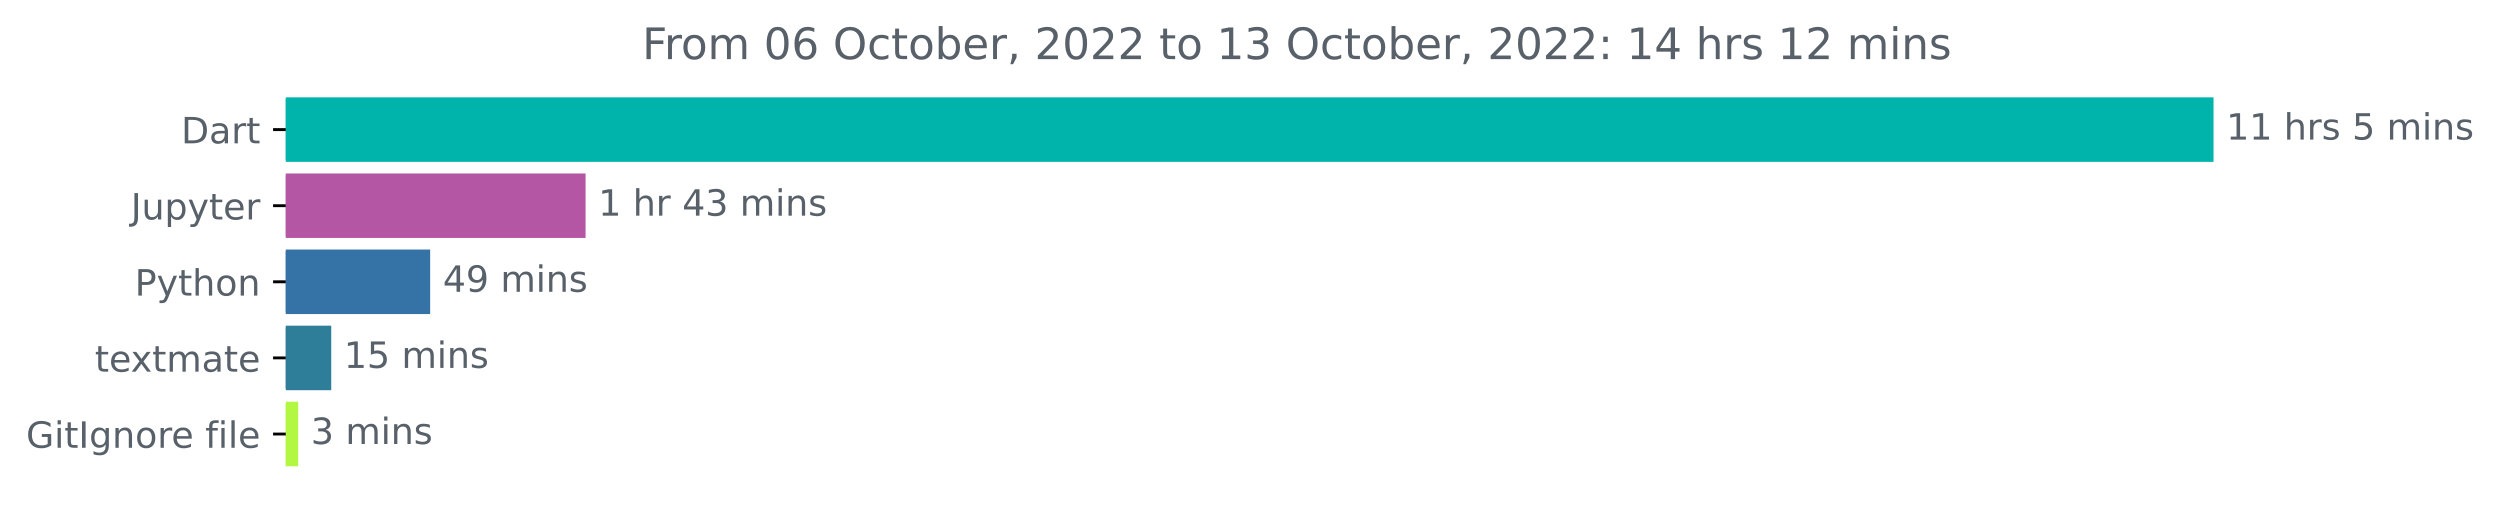
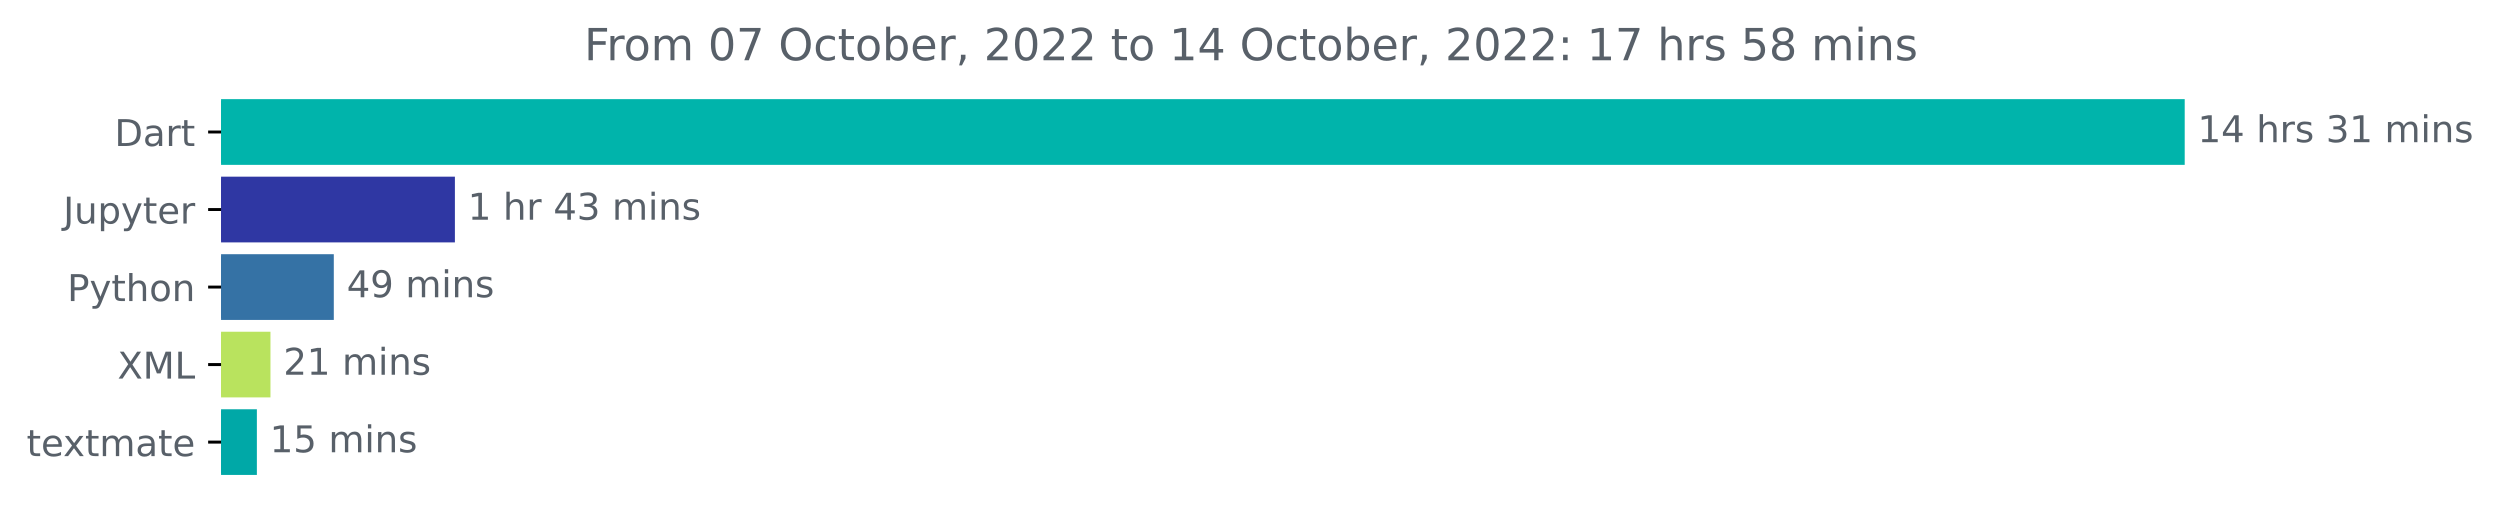
- <svg xmlns="http://www.w3.org/2000/svg" xmlns:xlink="http://www.w3.org/1999/xlink" width="689.822pt" height="140.398pt" viewBox="0 0 689.822 140.398" version="1.1">
+ <svg xmlns="http://www.w3.org/2000/svg" xmlns:xlink="http://www.w3.org/1999/xlink" width="677.216pt" height="140.398pt" viewBox="0 0 677.216 140.398" version="1.1">
  <defs>
    <style type="text/css">*{stroke-linejoin: round; stroke-linecap: butt}</style>
  </defs>
  <g id="figure_1">
    <g id="patch_1">
-       <path d="M 0 140.398  L 689.822 140.398  L 689.822 0  L 0 0  L 0 140.398  z " style="fill: none" />
+       <path d="M 0 140.398  L 677.216 140.398  L 677.216 0  L 0 0  L 0 140.398  z " style="fill: none" />
    </g>
    <g id="axes_1">
      <g id="patch_2">
-         <path d="M 78.848 27.358  L 610.277 27.358  L 610.277 44.158  L 78.848 44.158  z " clip-path="url(#pfd558cf053)" style="fill: #00b4ab; stroke: #00b4ab; stroke-linejoin: miter" />
+         <path d="M 59.88 27.358  L 591.308 27.358  L 591.308 44.158  L 59.88 44.158  z " clip-path="url(#p4104b85b0b)" style="fill: #00b4ab; stroke: #00b4ab; stroke-linejoin: miter" />
      </g>
      <g id="patch_3">
-         <path d="M 78.848 48.358  L 161.078 48.358  L 161.078 65.158  L 78.848 65.158  z " clip-path="url(#pfd558cf053)" style="fill: #b556a4; stroke: #b556a4; stroke-linejoin: miter" />
+         <path d="M 59.88 48.358  L 122.726 48.358  L 122.726 65.158  L 59.88 65.158  z " clip-path="url(#p4104b85b0b)" style="fill: #2f37a3; stroke: #2f37a3; stroke-linejoin: miter" />
      </g>
      <g id="patch_4">
-         <path d="M 78.848 69.358  L 118.193 69.358  L 118.193 86.158  L 78.848 86.158  z " clip-path="url(#pfd558cf053)" style="fill: #3572a5; stroke: #3572a5; stroke-linejoin: miter" />
+         <path d="M 59.88 69.358  L 89.922 69.358  L 89.922 86.158  L 59.88 86.158  z " clip-path="url(#p4104b85b0b)" style="fill: #3572a5; stroke: #3572a5; stroke-linejoin: miter" />
      </g>
      <g id="patch_5">
-         <path d="M 78.848 90.358  L 90.897 90.358  L 90.897 107.158  L 78.848 107.158  z " clip-path="url(#pfd558cf053)" style="fill: #2e7d99; stroke: #2e7d99; stroke-linejoin: miter" />
+         <path d="M 59.88 90.358  L 72.764 90.358  L 72.764 107.158  L 59.88 107.158  z " clip-path="url(#p4104b85b0b)" style="fill: #b9e35e; stroke: #b9e35e; stroke-linejoin: miter" />
      </g>
      <g id="patch_6">
-         <path d="M 78.848 111.358  L 81.775 111.358  L 81.775 128.158  L 78.848 128.158  z " clip-path="url(#pfd558cf053)" style="fill: #b2f842; stroke: #b2f842; stroke-linejoin: miter" />
+         <path d="M 59.88 111.358  L 69.083 111.358  L 69.083 128.158  L 59.88 128.158  z " clip-path="url(#p4104b85b0b)" style="fill: #00a8a7; stroke: #00a8a7; stroke-linejoin: miter" />
      </g>
      <g id="matplotlib.axis_1" />
      <g id="matplotlib.axis_2">
        <g id="ytick_1">
          <g id="line2d_1">
            <defs>
-               <path id="m6cdeed312d" d="M 0 0  L -3.5 0  " style="stroke: #000000; stroke-width: 0.8" />
+               <path id="m1a783952aa" d="M 0 0  L -3.5 0  " style="stroke: #000000; stroke-width: 0.8" />
            </defs>
            <g>
-               <use xlink:href="#m6cdeed312d" x="78.848" y="35.758" style="stroke: #000000; stroke-width: 0.8" />
+               <use xlink:href="#m1a783952aa" x="59.88" y="35.758" style="stroke: #000000; stroke-width: 0.8" />
            </g>
          </g>
          <g id="text_1">
-             <g style="fill: #586069" transform="translate(49.98906 39.55734)scale(0.1 -0.1)">
+             <g style="fill: #586069" transform="translate(31.02031 39.55734)scale(0.1 -0.1)">
              <defs>
                <path id="DejaVuSans-44" d="M 1259 4147  L 1259 519  L 2022 519  Q 2988 519 3436 956  Q 3884 1394 3884 2338  Q 3884 3275 3436 3711  Q 2988 4147 2022 4147  L 1259 4147  z M 628 4666  L 1925 4666  Q 3281 4666 3915 4102  Q 4550 3538 4550 2338  Q 4550 1131 3912 565  Q 3275 0 1925 0  L 628 0  L 628 4666  z " transform="scale(0.015625)" />
                <path id="DejaVuSans-61" d="M 2194 1759  Q 1497 1759 1228 1600  Q 959 1441 959 1056  Q 959 750 1161 570  Q 1363 391 1709 391  Q 2188 391 2477 730  Q 2766 1069 2766 1631  L 2766 1759  L 2194 1759  z M 3341 1997  L 3341 0  L 2766 0  L 2766 531  Q 2569 213 2275 61  Q 1981 -91 1556 -91  Q 1019 -91 701 211  Q 384 513 384 1019  Q 384 1609 779 1909  Q 1175 2209 1959 2209  L 2766 2209  L 2766 2266  Q 2766 2663 2505 2880  Q 2244 3097 1772 3097  Q 1472 3097 1187 3025  Q 903 2953 641 2809  L 641 3341  Q 956 3463 1253 3523  Q 1550 3584 1831 3584  Q 2591 3584 2966 3190  Q 3341 2797 3341 1997  z " transform="scale(0.015625)" />
                <path id="DejaVuSans-72" d="M 2631 2963  Q 2534 3019 2420 3045  Q 2306 3072 2169 3072  Q 1681 3072 1420 2755  Q 1159 2438 1159 1844  L 1159 0  L 581 0  L 581 3500  L 1159 3500  L 1159 2956  Q 1341 3275 1631 3429  Q 1922 3584 2338 3584  Q 2397 3584 2469 3576  Q 2541 3569 2628 3553  L 2631 2963  z " transform="scale(0.015625)" />
                <path id="DejaVuSans-74" d="M 1172 4494  L 1172 3500  L 2356 3500  L 2356 3053  L 1172 3053  L 1172 1153  Q 1172 725 1289 603  Q 1406 481 1766 481  L 2356 481  L 2356 0  L 1766 0  Q 1100 0 847 248  Q 594 497 594 1153  L 594 3053  L 172 3053  L 172 3500  L 594 3500  L 594 4494  L 1172 4494  z " transform="scale(0.015625)" />
              </defs>
              <use xlink:href="#DejaVuSans-44" />
              <use xlink:href="#DejaVuSans-61" x="77.002" />
              <use xlink:href="#DejaVuSans-72" x="138.281" />
              <use xlink:href="#DejaVuSans-74" x="179.395" />
            </g>
          </g>
        </g>
        <g id="ytick_2">
          <g id="line2d_2">
            <g>
-               <use xlink:href="#m6cdeed312d" x="78.848" y="56.758" style="stroke: #000000; stroke-width: 0.8" />
+               <use xlink:href="#m1a783952aa" x="59.88" y="56.758" style="stroke: #000000; stroke-width: 0.8" />
            </g>
          </g>
          <g id="text_2">
-             <g style="fill: #586069" transform="translate(36.10938 60.55734)scale(0.1 -0.1)">
+             <g style="fill: #586069" transform="translate(17.14062 60.55734)scale(0.1 -0.1)">
              <defs>
                <path id="DejaVuSans-4a" d="M 628 4666  L 1259 4666  L 1259 325  Q 1259 -519 939 -900  Q 619 -1281 -91 -1281  L -331 -1281  L -331 -750  L -134 -750  Q 284 -750 456 -515  Q 628 -281 628 325  L 628 4666  z " transform="scale(0.015625)" />
                <path id="DejaVuSans-75" d="M 544 1381  L 544 3500  L 1119 3500  L 1119 1403  Q 1119 906 1312 657  Q 1506 409 1894 409  Q 2359 409 2629 706  Q 2900 1003 2900 1516  L 2900 3500  L 3475 3500  L 3475 0  L 2900 0  L 2900 538  Q 2691 219 2414 64  Q 2138 -91 1772 -91  Q 1169 -91 856 284  Q 544 659 544 1381  z M 1991 3584  L 1991 3584  z " transform="scale(0.015625)" />
                <path id="DejaVuSans-70" d="M 1159 525  L 1159 -1331  L 581 -1331  L 581 3500  L 1159 3500  L 1159 2969  Q 1341 3281 1617 3432  Q 1894 3584 2278 3584  Q 2916 3584 3314 3078  Q 3713 2572 3713 1747  Q 3713 922 3314 415  Q 2916 -91 2278 -91  Q 1894 -91 1617 61  Q 1341 213 1159 525  z M 3116 1747  Q 3116 2381 2855 2742  Q 2594 3103 2138 3103  Q 1681 3103 1420 2742  Q 1159 2381 1159 1747  Q 1159 1113 1420 752  Q 1681 391 2138 391  Q 2594 391 2855 752  Q 3116 1113 3116 1747  z " transform="scale(0.015625)" />
                <path id="DejaVuSans-79" d="M 2059 -325  Q 1816 -950 1584 -1140  Q 1353 -1331 966 -1331  L 506 -1331  L 506 -850  L 844 -850  Q 1081 -850 1212 -737  Q 1344 -625 1503 -206  L 1606 56  L 191 3500  L 800 3500  L 1894 763  L 2988 3500  L 3597 3500  L 2059 -325  z " transform="scale(0.015625)" />
                <path id="DejaVuSans-65" d="M 3597 1894  L 3597 1613  L 953 1613  Q 991 1019 1311 708  Q 1631 397 2203 397  Q 2534 397 2845 478  Q 3156 559 3463 722  L 3463 178  Q 3153 47 2828 -22  Q 2503 -91 2169 -91  Q 1331 -91 842 396  Q 353 884 353 1716  Q 353 2575 817 3079  Q 1281 3584 2069 3584  Q 2775 3584 3186 3129  Q 3597 2675 3597 1894  z M 3022 2063  Q 3016 2534 2758 2815  Q 2500 3097 2075 3097  Q 1594 3097 1305 2825  Q 1016 2553 972 2059  L 3022 2063  z " transform="scale(0.015625)" />
              </defs>
              <use xlink:href="#DejaVuSans-4a" />
              <use xlink:href="#DejaVuSans-75" x="29.492" />
              <use xlink:href="#DejaVuSans-70" x="92.871" />
              <use xlink:href="#DejaVuSans-79" x="156.348" />
              <use xlink:href="#DejaVuSans-74" x="215.527" />
              <use xlink:href="#DejaVuSans-65" x="254.736" />
              <use xlink:href="#DejaVuSans-72" x="316.26" />
            </g>
          </g>
        </g>
        <g id="ytick_3">
          <g id="line2d_3">
            <g>
-               <use xlink:href="#m6cdeed312d" x="78.848" y="77.758" style="stroke: #000000; stroke-width: 0.8" />
+               <use xlink:href="#m1a783952aa" x="59.88" y="77.758" style="stroke: #000000; stroke-width: 0.8" />
            </g>
          </g>
          <g id="text_3">
-             <g style="fill: #586069" transform="translate(37.18594 81.55734)scale(0.1 -0.1)">
+             <g style="fill: #586069" transform="translate(18.21719 81.55734)scale(0.1 -0.1)">
              <defs>
                <path id="DejaVuSans-50" d="M 1259 4147  L 1259 2394  L 2053 2394  Q 2494 2394 2734 2622  Q 2975 2850 2975 3272  Q 2975 3691 2734 3919  Q 2494 4147 2053 4147  L 1259 4147  z M 628 4666  L 2053 4666  Q 2838 4666 3239 4311  Q 3641 3956 3641 3272  Q 3641 2581 3239 2228  Q 2838 1875 2053 1875  L 1259 1875  L 1259 0  L 628 0  L 628 4666  z " transform="scale(0.015625)" />
                <path id="DejaVuSans-68" d="M 3513 2113  L 3513 0  L 2938 0  L 2938 2094  Q 2938 2591 2744 2837  Q 2550 3084 2163 3084  Q 1697 3084 1428 2787  Q 1159 2491 1159 1978  L 1159 0  L 581 0  L 581 4863  L 1159 4863  L 1159 2956  Q 1366 3272 1645 3428  Q 1925 3584 2291 3584  Q 2894 3584 3203 3211  Q 3513 2838 3513 2113  z " transform="scale(0.015625)" />
                <path id="DejaVuSans-6f" d="M 1959 3097  Q 1497 3097 1228 2736  Q 959 2375 959 1747  Q 959 1119 1226 758  Q 1494 397 1959 397  Q 2419 397 2687 759  Q 2956 1122 2956 1747  Q 2956 2369 2687 2733  Q 2419 3097 1959 3097  z M 1959 3584  Q 2709 3584 3137 3096  Q 3566 2609 3566 1747  Q 3566 888 3137 398  Q 2709 -91 1959 -91  Q 1206 -91 779 398  Q 353 888 353 1747  Q 353 2609 779 3096  Q 1206 3584 1959 3584  z " transform="scale(0.015625)" />
                <path id="DejaVuSans-6e" d="M 3513 2113  L 3513 0  L 2938 0  L 2938 2094  Q 2938 2591 2744 2837  Q 2550 3084 2163 3084  Q 1697 3084 1428 2787  Q 1159 2491 1159 1978  L 1159 0  L 581 0  L 581 3500  L 1159 3500  L 1159 2956  Q 1366 3272 1645 3428  Q 1925 3584 2291 3584  Q 2894 3584 3203 3211  Q 3513 2838 3513 2113  z " transform="scale(0.015625)" />
              </defs>
              <use xlink:href="#DejaVuSans-50" />
              <use xlink:href="#DejaVuSans-79" x="60.303" />
              <use xlink:href="#DejaVuSans-74" x="119.482" />
              <use xlink:href="#DejaVuSans-68" x="158.691" />
              <use xlink:href="#DejaVuSans-6f" x="222.07" />
              <use xlink:href="#DejaVuSans-6e" x="283.252" />
            </g>
          </g>
        </g>
        <g id="ytick_4">
          <g id="line2d_4">
            <g>
-               <use xlink:href="#m6cdeed312d" x="78.848" y="98.758" style="stroke: #000000; stroke-width: 0.8" />
+               <use xlink:href="#m1a783952aa" x="59.88" y="98.758" style="stroke: #000000; stroke-width: 0.8" />
            </g>
          </g>
          <g id="text_4">
-             <g style="fill: #586069" transform="translate(26.16875 102.5573)scale(0.1 -0.1)">
+             <g style="fill: #586069" transform="translate(31.82969 102.5573)scale(0.1 -0.1)">
+               <defs>
+                 <path id="DejaVuSans-58" d="M 403 4666  L 1081 4666  L 2241 2931  L 3406 4666  L 4084 4666  L 2584 2425  L 4184 0  L 3506 0  L 2194 1984  L 872 0  L 191 0  L 1856 2491  L 403 4666  z " transform="scale(0.015625)" />
+                 <path id="DejaVuSans-4d" d="M 628 4666  L 1569 4666  L 2759 1491  L 3956 4666  L 4897 4666  L 4897 0  L 4281 0  L 4281 4097  L 3078 897  L 2444 897  L 1241 4097  L 1241 0  L 628 0  L 628 4666  z " transform="scale(0.015625)" />
+                 <path id="DejaVuSans-4c" d="M 628 4666  L 1259 4666  L 1259 531  L 3531 531  L 3531 0  L 628 0  L 628 4666  z " transform="scale(0.015625)" />
+               </defs>
+               <use xlink:href="#DejaVuSans-58" />
+               <use xlink:href="#DejaVuSans-4d" x="68.506" />
+               <use xlink:href="#DejaVuSans-4c" x="154.785" />
+             </g>
+           </g>
+         </g>
+         <g id="ytick_5">
+           <g id="line2d_5">
+             <g>
+               <use xlink:href="#m1a783952aa" x="59.88" y="119.758" style="stroke: #000000; stroke-width: 0.8" />
+             </g>
+           </g>
+           <g id="text_5">
+             <g style="fill: #586069" transform="translate(7.2 123.5573)scale(0.1 -0.1)">
              <defs>
                <path id="DejaVuSans-78" d="M 3513 3500  L 2247 1797  L 3578 0  L 2900 0  L 1881 1375  L 863 0  L 184 0  L 1544 1831  L 300 3500  L 978 3500  L 1906 2253  L 2834 3500  L 3513 3500  z " transform="scale(0.015625)" />
                <path id="DejaVuSans-6d" d="M 3328 2828  Q 3544 3216 3844 3400  Q 4144 3584 4550 3584  Q 5097 3584 5394 3201  Q 5691 2819 5691 2113  L 5691 0  L 5113 0  L 5113 2094  Q 5113 2597 4934 2840  Q 4756 3084 4391 3084  Q 3944 3084 3684 2787  Q 3425 2491 3425 1978  L 3425 0  L 2847 0  L 2847 2094  Q 2847 2600 2669 2842  Q 2491 3084 2119 3084  Q 1678 3084 1418 2786  Q 1159 2488 1159 1978  L 1159 0  L 581 0  L 581 3500  L 1159 3500  L 1159 2956  Q 1356 3278 1631 3431  Q 1906 3584 2284 3584  Q 2666 3584 2933 3390  Q 3200 3197 3328 2828  z " transform="scale(0.015625)" />
              </defs>
              <use xlink:href="#DejaVuSans-74" />
              <use xlink:href="#DejaVuSans-65" x="39.209" />
              <use xlink:href="#DejaVuSans-78" x="98.982" />
              <use xlink:href="#DejaVuSans-74" x="158.162" />
              <use xlink:href="#DejaVuSans-6d" x="197.371" />
              <use xlink:href="#DejaVuSans-61" x="294.783" />
              <use xlink:href="#DejaVuSans-74" x="356.062" />
              <use xlink:href="#DejaVuSans-65" x="395.271" />
            </g>
          </g>
        </g>
-         <g id="ytick_5">
-           <g id="line2d_5">
-             <g>
-               <use xlink:href="#m6cdeed312d" x="78.848" y="119.758" style="stroke: #000000; stroke-width: 0.8" />
-             </g>
-           </g>
-           <g id="text_5">
-             <g style="fill: #586069" transform="translate(7.2 123.5573)scale(0.1 -0.1)">
-               <defs>
-                 <path id="DejaVuSans-47" d="M 3809 666  L 3809 1919  L 2778 1919  L 2778 2438  L 4434 2438  L 4434 434  Q 4069 175 3628 42  Q 3188 -91 2688 -91  Q 1594 -91 976 548  Q 359 1188 359 2328  Q 359 3472 976 4111  Q 1594 4750 2688 4750  Q 3144 4750 3555 4637  Q 3966 4525 4313 4306  L 4313 3634  Q 3963 3931 3569 4081  Q 3175 4231 2741 4231  Q 1884 4231 1454 3753  Q 1025 3275 1025 2328  Q 1025 1384 1454 906  Q 1884 428 2741 428  Q 3075 428 3337 486  Q 3600 544 3809 666  z " transform="scale(0.015625)" />
-                 <path id="DejaVuSans-69" d="M 603 3500  L 1178 3500  L 1178 0  L 603 0  L 603 3500  z M 603 4863  L 1178 4863  L 1178 4134  L 603 4134  L 603 4863  z " transform="scale(0.015625)" />
-                 <path id="DejaVuSans-49" d="M 628 4666  L 1259 4666  L 1259 0  L 628 0  L 628 4666  z " transform="scale(0.015625)" />
-                 <path id="DejaVuSans-67" d="M 2906 1791  Q 2906 2416 2648 2759  Q 2391 3103 1925 3103  Q 1463 3103 1205 2759  Q 947 2416 947 1791  Q 947 1169 1205 825  Q 1463 481 1925 481  Q 2391 481 2648 825  Q 2906 1169 2906 1791  z M 3481 434  Q 3481 -459 3084 -895  Q 2688 -1331 1869 -1331  Q 1566 -1331 1297 -1286  Q 1028 -1241 775 -1147  L 775 -588  Q 1028 -725 1275 -790  Q 1522 -856 1778 -856  Q 2344 -856 2625 -561  Q 2906 -266 2906 331  L 2906 616  Q 2728 306 2450 153  Q 2172 0 1784 0  Q 1141 0 747 490  Q 353 981 353 1791  Q 353 2603 747 3093  Q 1141 3584 1784 3584  Q 2172 3584 2450 3431  Q 2728 3278 2906 2969  L 2906 3500  L 3481 3500  L 3481 434  z " transform="scale(0.015625)" />
-                 <path id="DejaVuSans-20" transform="scale(0.015625)" />
-                 <path id="DejaVuSans-66" d="M 2375 4863  L 2375 4384  L 1825 4384  Q 1516 4384 1395 4259  Q 1275 4134 1275 3809  L 1275 3500  L 2222 3500  L 2222 3053  L 1275 3053  L 1275 0  L 697 0  L 697 3053  L 147 3053  L 147 3500  L 697 3500  L 697 3744  Q 697 4328 969 4595  Q 1241 4863 1831 4863  L 2375 4863  z " transform="scale(0.015625)" />
-                 <path id="DejaVuSans-6c" d="M 603 4863  L 1178 4863  L 1178 0  L 603 0  L 603 4863  z " transform="scale(0.015625)" />
-               </defs>
-               <use xlink:href="#DejaVuSans-47" />
-               <use xlink:href="#DejaVuSans-69" x="77.49" />
-               <use xlink:href="#DejaVuSans-74" x="105.273" />
-               <use xlink:href="#DejaVuSans-49" x="144.482" />
-               <use xlink:href="#DejaVuSans-67" x="173.975" />
-               <use xlink:href="#DejaVuSans-6e" x="237.451" />
-               <use xlink:href="#DejaVuSans-6f" x="300.83" />
-               <use xlink:href="#DejaVuSans-72" x="362.012" />
-               <use xlink:href="#DejaVuSans-65" x="400.875" />
-               <use xlink:href="#DejaVuSans-20" x="462.398" />
-               <use xlink:href="#DejaVuSans-66" x="494.186" />
-               <use xlink:href="#DejaVuSans-69" x="529.391" />
-               <use xlink:href="#DejaVuSans-6c" x="557.174" />
-               <use xlink:href="#DejaVuSans-65" x="584.957" />
-             </g>
-           </g>
-         </g>
      </g>
      <g id="text_6">
-         <g style="fill: #586069" transform="translate(614.277 38.5175)scale(0.1 -0.1)">
+         <g style="fill: #586069" transform="translate(595.3083 38.5175)scale(0.1 -0.1)">
          <defs>
            <path id="DejaVuSans-31" d="M 794 531  L 1825 531  L 1825 4091  L 703 3866  L 703 4441  L 1819 4666  L 2450 4666  L 2450 531  L 3481 531  L 3481 0  L 794 0  L 794 531  z " transform="scale(0.015625)" />
+             <path id="DejaVuSans-34" d="M 2419 4116  L 825 1625  L 2419 1625  L 2419 4116  z M 2253 4666  L 3047 4666  L 3047 1625  L 3713 1625  L 3713 1100  L 3047 1100  L 3047 0  L 2419 0  L 2419 1100  L 313 1100  L 313 1709  L 2253 4666  z " transform="scale(0.015625)" />
+             <path id="DejaVuSans-20" transform="scale(0.015625)" />
            <path id="DejaVuSans-73" d="M 2834 3397  L 2834 2853  Q 2591 2978 2328 3040  Q 2066 3103 1784 3103  Q 1356 3103 1142 2972  Q 928 2841 928 2578  Q 928 2378 1081 2264  Q 1234 2150 1697 2047  L 1894 2003  Q 2506 1872 2764 1633  Q 3022 1394 3022 966  Q 3022 478 2636 193  Q 2250 -91 1575 -91  Q 1294 -91 989 -36  Q 684 19 347 128  L 347 722  Q 666 556 975 473  Q 1284 391 1588 391  Q 1994 391 2212 530  Q 2431 669 2431 922  Q 2431 1156 2273 1281  Q 2116 1406 1581 1522  L 1381 1569  Q 847 1681 609 1914  Q 372 2147 372 2553  Q 372 3047 722 3315  Q 1072 3584 1716 3584  Q 2034 3584 2315 3537  Q 2597 3491 2834 3397  z " transform="scale(0.015625)" />
-             <path id="DejaVuSans-35" d="M 691 4666  L 3169 4666  L 3169 4134  L 1269 4134  L 1269 2991  Q 1406 3038 1543 3061  Q 1681 3084 1819 3084  Q 2600 3084 3056 2656  Q 3513 2228 3513 1497  Q 3513 744 3044 326  Q 2575 -91 1722 -91  Q 1428 -91 1123 -41  Q 819 9 494 109  L 494 744  Q 775 591 1075 516  Q 1375 441 1709 441  Q 2250 441 2565 725  Q 2881 1009 2881 1497  Q 2881 1984 2565 2268  Q 2250 2553 1709 2553  Q 1456 2553 1204 2497  Q 953 2441 691 2322  L 691 4666  z " transform="scale(0.015625)" />
+             <path id="DejaVuSans-33" d="M 2597 2516  Q 3050 2419 3304 2112  Q 3559 1806 3559 1356  Q 3559 666 3084 287  Q 2609 -91 1734 -91  Q 1441 -91 1130 -33  Q 819 25 488 141  L 488 750  Q 750 597 1062 519  Q 1375 441 1716 441  Q 2309 441 2620 675  Q 2931 909 2931 1356  Q 2931 1769 2642 2001  Q 2353 2234 1838 2234  L 1294 2234  L 1294 2753  L 1863 2753  Q 2328 2753 2575 2939  Q 2822 3125 2822 3475  Q 2822 3834 2567 4026  Q 2313 4219 1838 4219  Q 1578 4219 1281 4162  Q 984 4106 628 3988  L 628 4550  Q 988 4650 1302 4700  Q 1616 4750 1894 4750  Q 2613 4750 3031 4423  Q 3450 4097 3450 3541  Q 3450 3153 3228 2886  Q 3006 2619 2597 2516  z " transform="scale(0.015625)" />
+             <path id="DejaVuSans-69" d="M 603 3500  L 1178 3500  L 1178 0  L 603 0  L 603 3500  z M 603 4863  L 1178 4863  L 1178 4134  L 603 4134  L 603 4863  z " transform="scale(0.015625)" />
          </defs>
          <use xlink:href="#DejaVuSans-31" />
-           <use xlink:href="#DejaVuSans-31" x="63.623" />
+           <use xlink:href="#DejaVuSans-34" x="63.623" />
          <use xlink:href="#DejaVuSans-20" x="127.246" />
          <use xlink:href="#DejaVuSans-68" x="159.033" />
          <use xlink:href="#DejaVuSans-72" x="222.412" />
          <use xlink:href="#DejaVuSans-73" x="263.525" />
          <use xlink:href="#DejaVuSans-20" x="315.625" />
-           <use xlink:href="#DejaVuSans-35" x="347.412" />
-           <use xlink:href="#DejaVuSans-20" x="411.035" />
-           <use xlink:href="#DejaVuSans-6d" x="442.822" />
-           <use xlink:href="#DejaVuSans-69" x="540.234" />
-           <use xlink:href="#DejaVuSans-6e" x="568.018" />
-           <use xlink:href="#DejaVuSans-73" x="631.396" />
+           <use xlink:href="#DejaVuSans-33" x="347.412" />
+           <use xlink:href="#DejaVuSans-31" x="411.035" />
+           <use xlink:href="#DejaVuSans-20" x="474.658" />
+           <use xlink:href="#DejaVuSans-6d" x="506.445" />
+           <use xlink:href="#DejaVuSans-69" x="603.857" />
+           <use xlink:href="#DejaVuSans-6e" x="631.641" />
+           <use xlink:href="#DejaVuSans-73" x="695.02" />
        </g>
      </g>
      <g id="text_7">
-         <g style="fill: #586069" transform="translate(165.0779 59.5175)scale(0.1 -0.1)">
-           <defs>
-             <path id="DejaVuSans-34" d="M 2419 4116  L 825 1625  L 2419 1625  L 2419 4116  z M 2253 4666  L 3047 4666  L 3047 1625  L 3713 1625  L 3713 1100  L 3047 1100  L 3047 0  L 2419 0  L 2419 1100  L 313 1100  L 313 1709  L 2253 4666  z " transform="scale(0.015625)" />
-             <path id="DejaVuSans-33" d="M 2597 2516  Q 3050 2419 3304 2112  Q 3559 1806 3559 1356  Q 3559 666 3084 287  Q 2609 -91 1734 -91  Q 1441 -91 1130 -33  Q 819 25 488 141  L 488 750  Q 750 597 1062 519  Q 1375 441 1716 441  Q 2309 441 2620 675  Q 2931 909 2931 1356  Q 2931 1769 2642 2001  Q 2353 2234 1838 2234  L 1294 2234  L 1294 2753  L 1863 2753  Q 2328 2753 2575 2939  Q 2822 3125 2822 3475  Q 2822 3834 2567 4026  Q 2313 4219 1838 4219  Q 1578 4219 1281 4162  Q 984 4106 628 3988  L 628 4550  Q 988 4650 1302 4700  Q 1616 4750 1894 4750  Q 2613 4750 3031 4423  Q 3450 4097 3450 3541  Q 3450 3153 3228 2886  Q 3006 2619 2597 2516  z " transform="scale(0.015625)" />
-           </defs>
+         <g style="fill: #586069" transform="translate(126.7255 59.5175)scale(0.1 -0.1)">
          <use xlink:href="#DejaVuSans-31" />
          <use xlink:href="#DejaVuSans-20" x="63.623" />
          <use xlink:href="#DejaVuSans-68" x="95.41" />
          <use xlink:href="#DejaVuSans-72" x="158.789" />
          <use xlink:href="#DejaVuSans-20" x="199.902" />
          <use xlink:href="#DejaVuSans-34" x="231.689" />
          <use xlink:href="#DejaVuSans-33" x="295.312" />
          <use xlink:href="#DejaVuSans-20" x="358.936" />
          <use xlink:href="#DejaVuSans-6d" x="390.723" />
          <use xlink:href="#DejaVuSans-69" x="488.135" />
          <use xlink:href="#DejaVuSans-6e" x="515.918" />
          <use xlink:href="#DejaVuSans-73" x="579.297" />
        </g>
      </g>
      <g id="text_8">
-         <g style="fill: #586069" transform="translate(122.1933 80.5175)scale(0.1 -0.1)">
+         <g style="fill: #586069" transform="translate(93.9221 80.5175)scale(0.1 -0.1)">
          <defs>
            <path id="DejaVuSans-39" d="M 703 97  L 703 672  Q 941 559 1184 500  Q 1428 441 1663 441  Q 2288 441 2617 861  Q 2947 1281 2994 2138  Q 2813 1869 2534 1725  Q 2256 1581 1919 1581  Q 1219 1581 811 2004  Q 403 2428 403 3163  Q 403 3881 828 4315  Q 1253 4750 1959 4750  Q 2769 4750 3195 4129  Q 3622 3509 3622 2328  Q 3622 1225 3098 567  Q 2575 -91 1691 -91  Q 1453 -91 1209 -44  Q 966 3 703 97  z M 1959 2075  Q 2384 2075 2632 2365  Q 2881 2656 2881 3163  Q 2881 3666 2632 3958  Q 2384 4250 1959 4250  Q 1534 4250 1286 3958  Q 1038 3666 1038 3163  Q 1038 2656 1286 2365  Q 1534 2075 1959 2075  z " transform="scale(0.015625)" />
          </defs>
          <use xlink:href="#DejaVuSans-34" />
          <use xlink:href="#DejaVuSans-39" x="63.623" />
          <use xlink:href="#DejaVuSans-20" x="127.246" />
          <use xlink:href="#DejaVuSans-6d" x="159.033" />
          <use xlink:href="#DejaVuSans-69" x="256.445" />
          <use xlink:href="#DejaVuSans-6e" x="284.229" />
          <use xlink:href="#DejaVuSans-73" x="347.607" />
        </g>
      </g>
      <g id="text_9">
-         <g style="fill: #586069" transform="translate(94.89696 101.5175)scale(0.1 -0.1)">
+         <g style="fill: #586069" transform="translate(76.7644 101.5175)scale(0.1 -0.1)">
+           <defs>
+             <path id="DejaVuSans-32" d="M 1228 531  L 3431 531  L 3431 0  L 469 0  L 469 531  Q 828 903 1448 1529  Q 2069 2156 2228 2338  Q 2531 2678 2651 2914  Q 2772 3150 2772 3378  Q 2772 3750 2511 3984  Q 2250 4219 1831 4219  Q 1534 4219 1204 4116  Q 875 4013 500 3803  L 500 4441  Q 881 4594 1212 4672  Q 1544 4750 1819 4750  Q 2544 4750 2975 4387  Q 3406 4025 3406 3419  Q 3406 3131 3298 2873  Q 3191 2616 2906 2266  Q 2828 2175 2409 1742  Q 1991 1309 1228 531  z " transform="scale(0.015625)" />
+           </defs>
+           <use xlink:href="#DejaVuSans-32" />
+           <use xlink:href="#DejaVuSans-31" x="63.623" />
+           <use xlink:href="#DejaVuSans-20" x="127.246" />
+           <use xlink:href="#DejaVuSans-6d" x="159.033" />
+           <use xlink:href="#DejaVuSans-69" x="256.445" />
+           <use xlink:href="#DejaVuSans-6e" x="284.229" />
+           <use xlink:href="#DejaVuSans-73" x="347.607" />
+         </g>
+       </g>
+       <g id="text_10">
+         <g style="fill: #586069" transform="translate(73.08305 122.5175)scale(0.1 -0.1)">
+           <defs>
+             <path id="DejaVuSans-35" d="M 691 4666  L 3169 4666  L 3169 4134  L 1269 4134  L 1269 2991  Q 1406 3038 1543 3061  Q 1681 3084 1819 3084  Q 2600 3084 3056 2656  Q 3513 2228 3513 1497  Q 3513 744 3044 326  Q 2575 -91 1722 -91  Q 1428 -91 1123 -41  Q 819 9 494 109  L 494 744  Q 775 591 1075 516  Q 1375 441 1709 441  Q 2250 441 2565 725  Q 2881 1009 2881 1497  Q 2881 1984 2565 2268  Q 2250 2553 1709 2553  Q 1456 2553 1204 2497  Q 953 2441 691 2322  L 691 4666  z " transform="scale(0.015625)" />
+           </defs>
          <use xlink:href="#DejaVuSans-31" />
          <use xlink:href="#DejaVuSans-35" x="63.623" />
          <use xlink:href="#DejaVuSans-20" x="127.246" />
          <use xlink:href="#DejaVuSans-6d" x="159.033" />
          <use xlink:href="#DejaVuSans-69" x="256.445" />
          <use xlink:href="#DejaVuSans-6e" x="284.229" />
          <use xlink:href="#DejaVuSans-73" x="347.607" />
        </g>
      </g>
-       <g id="text_10">
-         <g style="fill: #586069" transform="translate(85.77548 122.5175)scale(0.1 -0.1)">
-           <use xlink:href="#DejaVuSans-33" />
-           <use xlink:href="#DejaVuSans-20" x="63.623" />
-           <use xlink:href="#DejaVuSans-6d" x="95.41" />
-           <use xlink:href="#DejaVuSans-69" x="192.822" />
-           <use xlink:href="#DejaVuSans-6e" x="220.605" />
-           <use xlink:href="#DejaVuSans-73" x="283.984" />
-         </g>
-       </g>
      <g id="text_11">
-         <g style="fill: #586069" transform="translate(177.2109 16.31812)scale(0.12 -0.12)">
+         <g style="fill: #586069" transform="translate(158.2422 16.31812)scale(0.12 -0.12)">
          <defs>
            <path id="DejaVuSans-46" d="M 628 4666  L 3309 4666  L 3309 4134  L 1259 4134  L 1259 2759  L 3109 2759  L 3109 2228  L 1259 2228  L 1259 0  L 628 0  L 628 4666  z " transform="scale(0.015625)" />
            <path id="DejaVuSans-30" d="M 2034 4250  Q 1547 4250 1301 3770  Q 1056 3291 1056 2328  Q 1056 1369 1301 889  Q 1547 409 2034 409  Q 2525 409 2770 889  Q 3016 1369 3016 2328  Q 3016 3291 2770 3770  Q 2525 4250 2034 4250  z M 2034 4750  Q 2819 4750 3233 4129  Q 3647 3509 3647 2328  Q 3647 1150 3233 529  Q 2819 -91 2034 -91  Q 1250 -91 836 529  Q 422 1150 422 2328  Q 422 3509 836 4129  Q 1250 4750 2034 4750  z " transform="scale(0.015625)" />
-             <path id="DejaVuSans-36" d="M 2113 2584  Q 1688 2584 1439 2293  Q 1191 2003 1191 1497  Q 1191 994 1439 701  Q 1688 409 2113 409  Q 2538 409 2786 701  Q 3034 994 3034 1497  Q 3034 2003 2786 2293  Q 2538 2584 2113 2584  z M 3366 4563  L 3366 3988  Q 3128 4100 2886 4159  Q 2644 4219 2406 4219  Q 1781 4219 1451 3797  Q 1122 3375 1075 2522  Q 1259 2794 1537 2939  Q 1816 3084 2150 3084  Q 2853 3084 3261 2657  Q 3669 2231 3669 1497  Q 3669 778 3244 343  Q 2819 -91 2113 -91  Q 1303 -91 875 529  Q 447 1150 447 2328  Q 447 3434 972 4092  Q 1497 4750 2381 4750  Q 2619 4750 2861 4703  Q 3103 4656 3366 4563  z " transform="scale(0.015625)" />
+             <path id="DejaVuSans-37" d="M 525 4666  L 3525 4666  L 3525 4397  L 1831 0  L 1172 0  L 2766 4134  L 525 4134  L 525 4666  z " transform="scale(0.015625)" />
            <path id="DejaVuSans-4f" d="M 2522 4238  Q 1834 4238 1429 3725  Q 1025 3213 1025 2328  Q 1025 1447 1429 934  Q 1834 422 2522 422  Q 3209 422 3611 934  Q 4013 1447 4013 2328  Q 4013 3213 3611 3725  Q 3209 4238 2522 4238  z M 2522 4750  Q 3503 4750 4090 4092  Q 4678 3434 4678 2328  Q 4678 1225 4090 567  Q 3503 -91 2522 -91  Q 1538 -91 948 565  Q 359 1222 359 2328  Q 359 3434 948 4092  Q 1538 4750 2522 4750  z " transform="scale(0.015625)" />
            <path id="DejaVuSans-63" d="M 3122 3366  L 3122 2828  Q 2878 2963 2633 3030  Q 2388 3097 2138 3097  Q 1578 3097 1268 2742  Q 959 2388 959 1747  Q 959 1106 1268 751  Q 1578 397 2138 397  Q 2388 397 2633 464  Q 2878 531 3122 666  L 3122 134  Q 2881 22 2623 -34  Q 2366 -91 2075 -91  Q 1284 -91 818 406  Q 353 903 353 1747  Q 353 2603 823 3093  Q 1294 3584 2113 3584  Q 2378 3584 2631 3529  Q 2884 3475 3122 3366  z " transform="scale(0.015625)" />
            <path id="DejaVuSans-62" d="M 3116 1747  Q 3116 2381 2855 2742  Q 2594 3103 2138 3103  Q 1681 3103 1420 2742  Q 1159 2381 1159 1747  Q 1159 1113 1420 752  Q 1681 391 2138 391  Q 2594 391 2855 752  Q 3116 1113 3116 1747  z M 1159 2969  Q 1341 3281 1617 3432  Q 1894 3584 2278 3584  Q 2916 3584 3314 3078  Q 3713 2572 3713 1747  Q 3713 922 3314 415  Q 2916 -91 2278 -91  Q 1894 -91 1617 61  Q 1341 213 1159 525  L 1159 0  L 581 0  L 581 4863  L 1159 4863  L 1159 2969  z " transform="scale(0.015625)" />
            <path id="DejaVuSans-2c" d="M 750 794  L 1409 794  L 1409 256  L 897 -744  L 494 -744  L 750 256  L 750 794  z " transform="scale(0.015625)" />
-             <path id="DejaVuSans-32" d="M 1228 531  L 3431 531  L 3431 0  L 469 0  L 469 531  Q 828 903 1448 1529  Q 2069 2156 2228 2338  Q 2531 2678 2651 2914  Q 2772 3150 2772 3378  Q 2772 3750 2511 3984  Q 2250 4219 1831 4219  Q 1534 4219 1204 4116  Q 875 4013 500 3803  L 500 4441  Q 881 4594 1212 4672  Q 1544 4750 1819 4750  Q 2544 4750 2975 4387  Q 3406 4025 3406 3419  Q 3406 3131 3298 2873  Q 3191 2616 2906 2266  Q 2828 2175 2409 1742  Q 1991 1309 1228 531  z " transform="scale(0.015625)" />
            <path id="DejaVuSans-3a" d="M 750 794  L 1409 794  L 1409 0  L 750 0  L 750 794  z M 750 3309  L 1409 3309  L 1409 2516  L 750 2516  L 750 3309  z " transform="scale(0.015625)" />
+             <path id="DejaVuSans-38" d="M 2034 2216  Q 1584 2216 1326 1975  Q 1069 1734 1069 1313  Q 1069 891 1326 650  Q 1584 409 2034 409  Q 2484 409 2743 651  Q 3003 894 3003 1313  Q 3003 1734 2745 1975  Q 2488 2216 2034 2216  z M 1403 2484  Q 997 2584 770 2862  Q 544 3141 544 3541  Q 544 4100 942 4425  Q 1341 4750 2034 4750  Q 2731 4750 3128 4425  Q 3525 4100 3525 3541  Q 3525 3141 3298 2862  Q 3072 2584 2669 2484  Q 3125 2378 3379 2068  Q 3634 1759 3634 1313  Q 3634 634 3220 271  Q 2806 -91 2034 -91  Q 1263 -91 848 271  Q 434 634 434 1313  Q 434 1759 690 2068  Q 947 2378 1403 2484  z M 1172 3481  Q 1172 3119 1398 2916  Q 1625 2713 2034 2713  Q 2441 2713 2670 2916  Q 2900 3119 2900 3481  Q 2900 3844 2670 4047  Q 2441 4250 2034 4250  Q 1625 4250 1398 4047  Q 1172 3844 1172 3481  z " transform="scale(0.015625)" />
          </defs>
          <use xlink:href="#DejaVuSans-46" />
          <use xlink:href="#DejaVuSans-72" x="50.27" />
          <use xlink:href="#DejaVuSans-6f" x="89.133" />
          <use xlink:href="#DejaVuSans-6d" x="150.314" />
          <use xlink:href="#DejaVuSans-20" x="247.727" />
          <use xlink:href="#DejaVuSans-30" x="279.514" />
-           <use xlink:href="#DejaVuSans-36" x="343.137" />
+           <use xlink:href="#DejaVuSans-37" x="343.137" />
          <use xlink:href="#DejaVuSans-20" x="406.76" />
          <use xlink:href="#DejaVuSans-4f" x="438.547" />
          <use xlink:href="#DejaVuSans-63" x="517.258" />
          <use xlink:href="#DejaVuSans-74" x="572.238" />
          <use xlink:href="#DejaVuSans-6f" x="611.447" />
          <use xlink:href="#DejaVuSans-62" x="672.629" />
          <use xlink:href="#DejaVuSans-65" x="736.105" />
          <use xlink:href="#DejaVuSans-72" x="797.629" />
          <use xlink:href="#DejaVuSans-2c" x="838.742" />
          <use xlink:href="#DejaVuSans-20" x="870.529" />
          <use xlink:href="#DejaVuSans-32" x="902.316" />
          <use xlink:href="#DejaVuSans-30" x="965.939" />
          <use xlink:href="#DejaVuSans-32" x="1029.562" />
          <use xlink:href="#DejaVuSans-32" x="1093.186" />
          <use xlink:href="#DejaVuSans-20" x="1156.809" />
          <use xlink:href="#DejaVuSans-74" x="1188.596" />
          <use xlink:href="#DejaVuSans-6f" x="1227.805" />
          <use xlink:href="#DejaVuSans-20" x="1288.986" />
          <use xlink:href="#DejaVuSans-31" x="1320.773" />
-           <use xlink:href="#DejaVuSans-33" x="1384.396" />
+           <use xlink:href="#DejaVuSans-34" x="1384.396" />
          <use xlink:href="#DejaVuSans-20" x="1448.02" />
          <use xlink:href="#DejaVuSans-4f" x="1479.807" />
          <use xlink:href="#DejaVuSans-63" x="1558.518" />
          <use xlink:href="#DejaVuSans-74" x="1613.498" />
          <use xlink:href="#DejaVuSans-6f" x="1652.707" />
          <use xlink:href="#DejaVuSans-62" x="1713.889" />
          <use xlink:href="#DejaVuSans-65" x="1777.365" />
          <use xlink:href="#DejaVuSans-72" x="1838.889" />
          <use xlink:href="#DejaVuSans-2c" x="1880.002" />
          <use xlink:href="#DejaVuSans-20" x="1911.789" />
          <use xlink:href="#DejaVuSans-32" x="1943.576" />
          <use xlink:href="#DejaVuSans-30" x="2007.199" />
          <use xlink:href="#DejaVuSans-32" x="2070.822" />
          <use xlink:href="#DejaVuSans-32" x="2134.445" />
          <use xlink:href="#DejaVuSans-3a" x="2198.068" />
          <use xlink:href="#DejaVuSans-20" x="2231.76" />
          <use xlink:href="#DejaVuSans-31" x="2263.547" />
-           <use xlink:href="#DejaVuSans-34" x="2327.17" />
+           <use xlink:href="#DejaVuSans-37" x="2327.17" />
          <use xlink:href="#DejaVuSans-20" x="2390.793" />
          <use xlink:href="#DejaVuSans-68" x="2422.58" />
          <use xlink:href="#DejaVuSans-72" x="2485.959" />
          <use xlink:href="#DejaVuSans-73" x="2527.072" />
          <use xlink:href="#DejaVuSans-20" x="2579.172" />
-           <use xlink:href="#DejaVuSans-31" x="2610.959" />
-           <use xlink:href="#DejaVuSans-32" x="2674.582" />
+           <use xlink:href="#DejaVuSans-35" x="2610.959" />
+           <use xlink:href="#DejaVuSans-38" x="2674.582" />
          <use xlink:href="#DejaVuSans-20" x="2738.205" />
          <use xlink:href="#DejaVuSans-6d" x="2769.992" />
          <use xlink:href="#DejaVuSans-69" x="2867.404" />
          <use xlink:href="#DejaVuSans-6e" x="2895.188" />
          <use xlink:href="#DejaVuSans-73" x="2958.566" />
        </g>
      </g>
    </g>
  </g>
  <defs>
-     <clipPath id="pfd558cf053">
-       <rect x="78.848" y="22.318" width="558" height="110.88" />
+     <clipPath id="p4104b85b0b">
+       <rect x="59.88" y="22.318" width="558" height="110.88" />
    </clipPath>
  </defs>
</svg>
